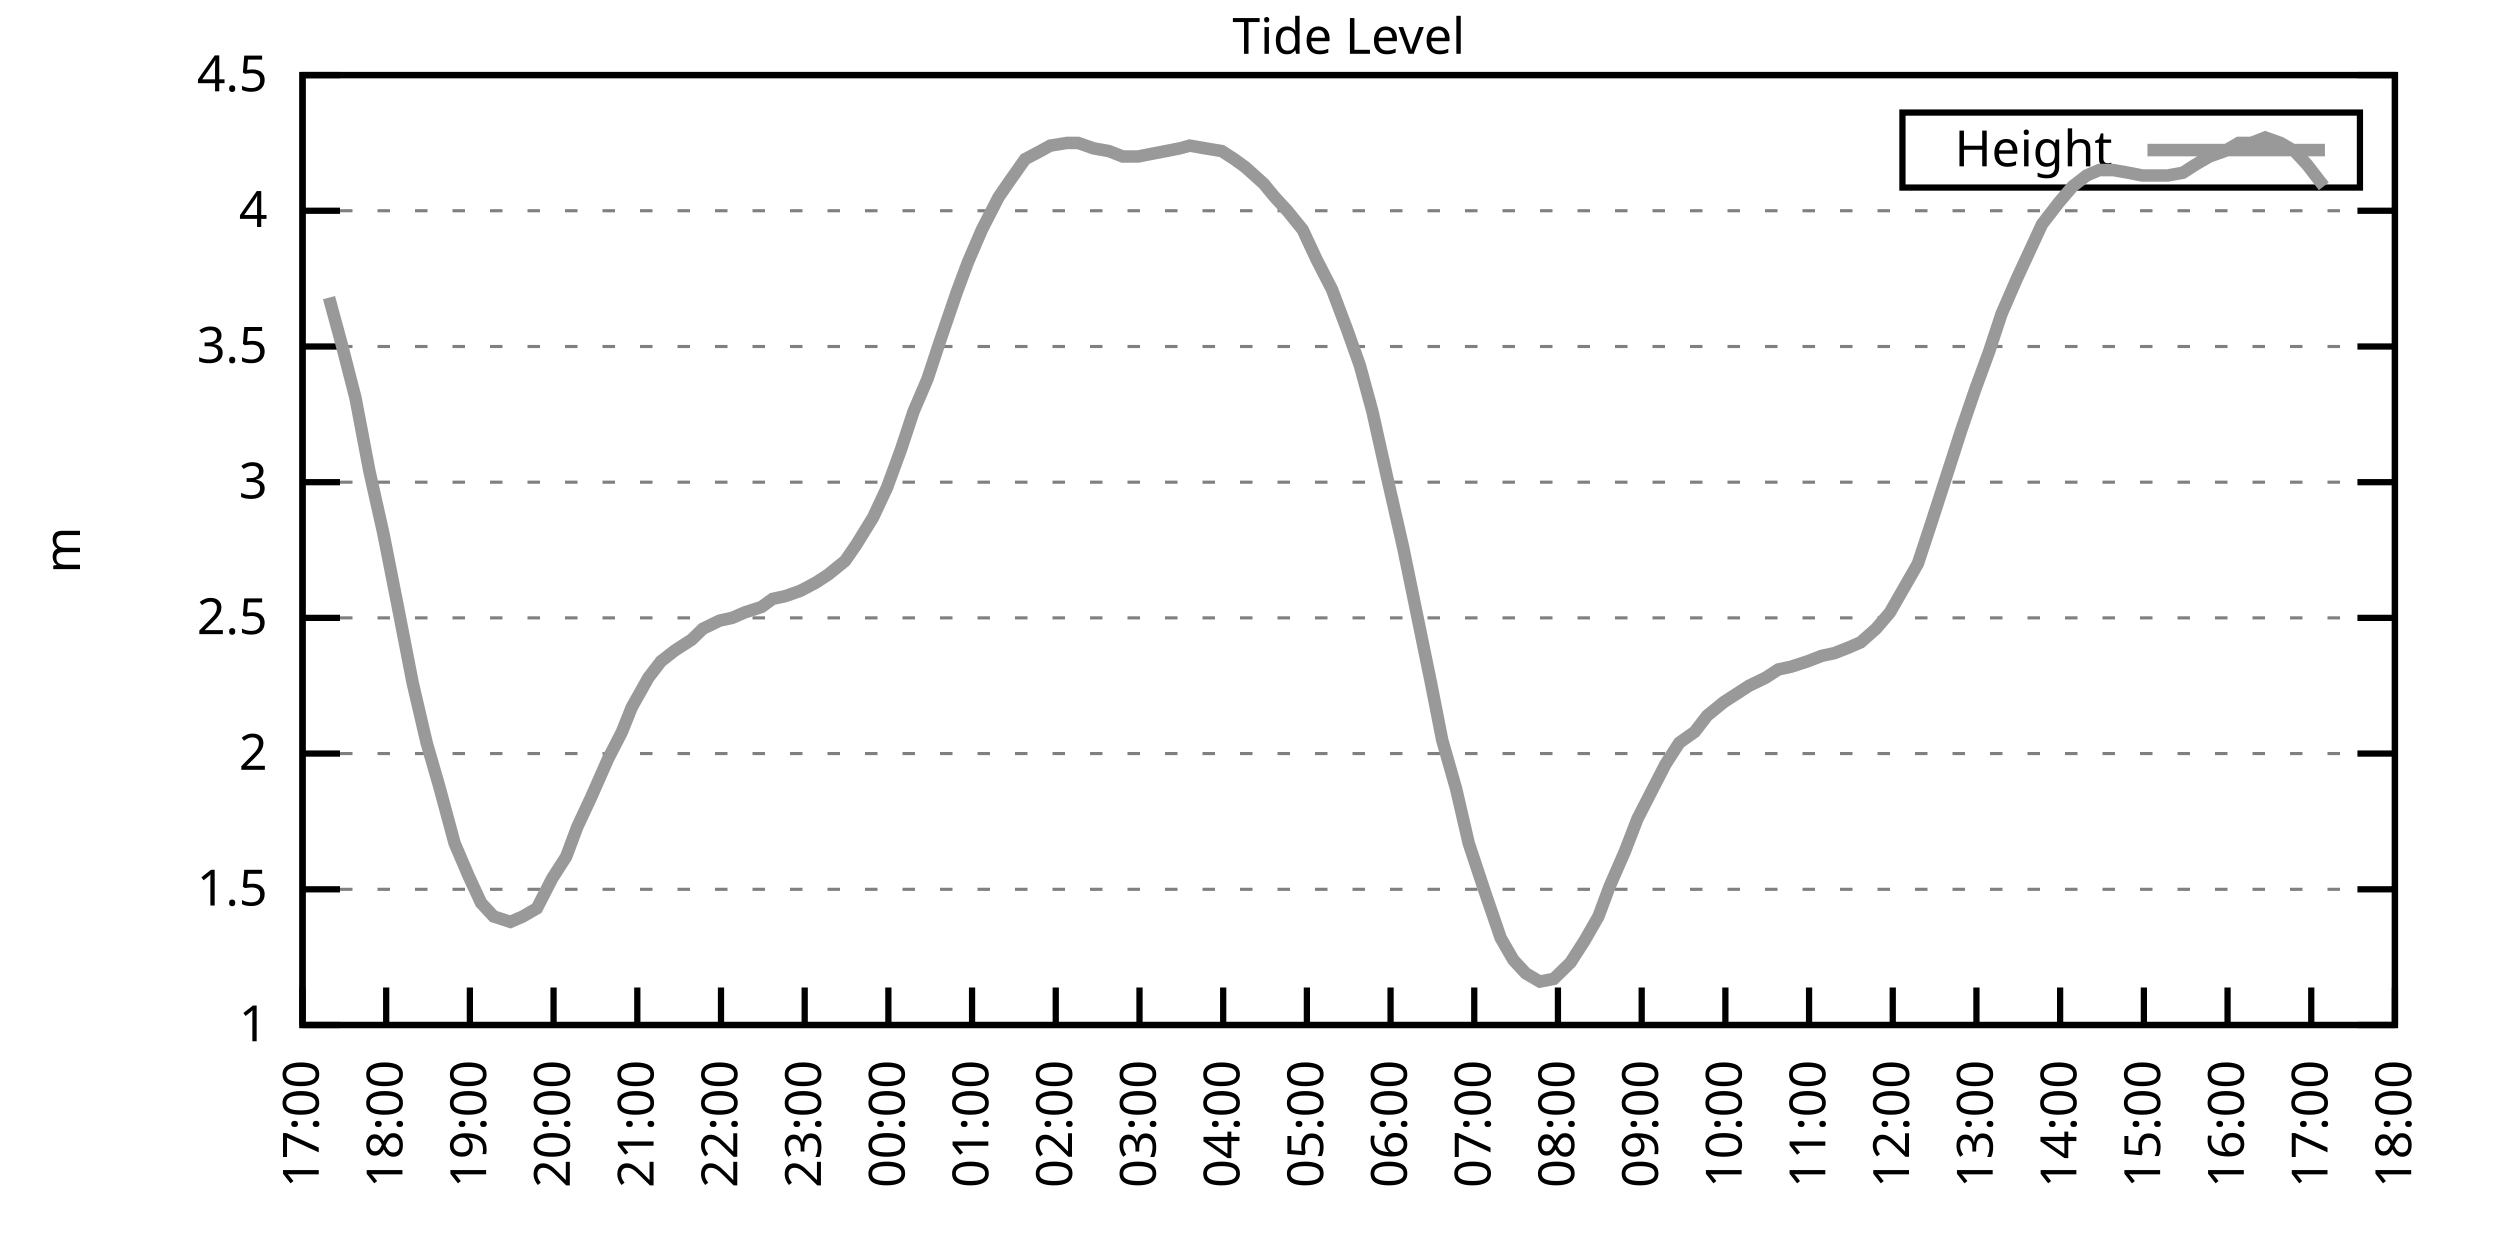
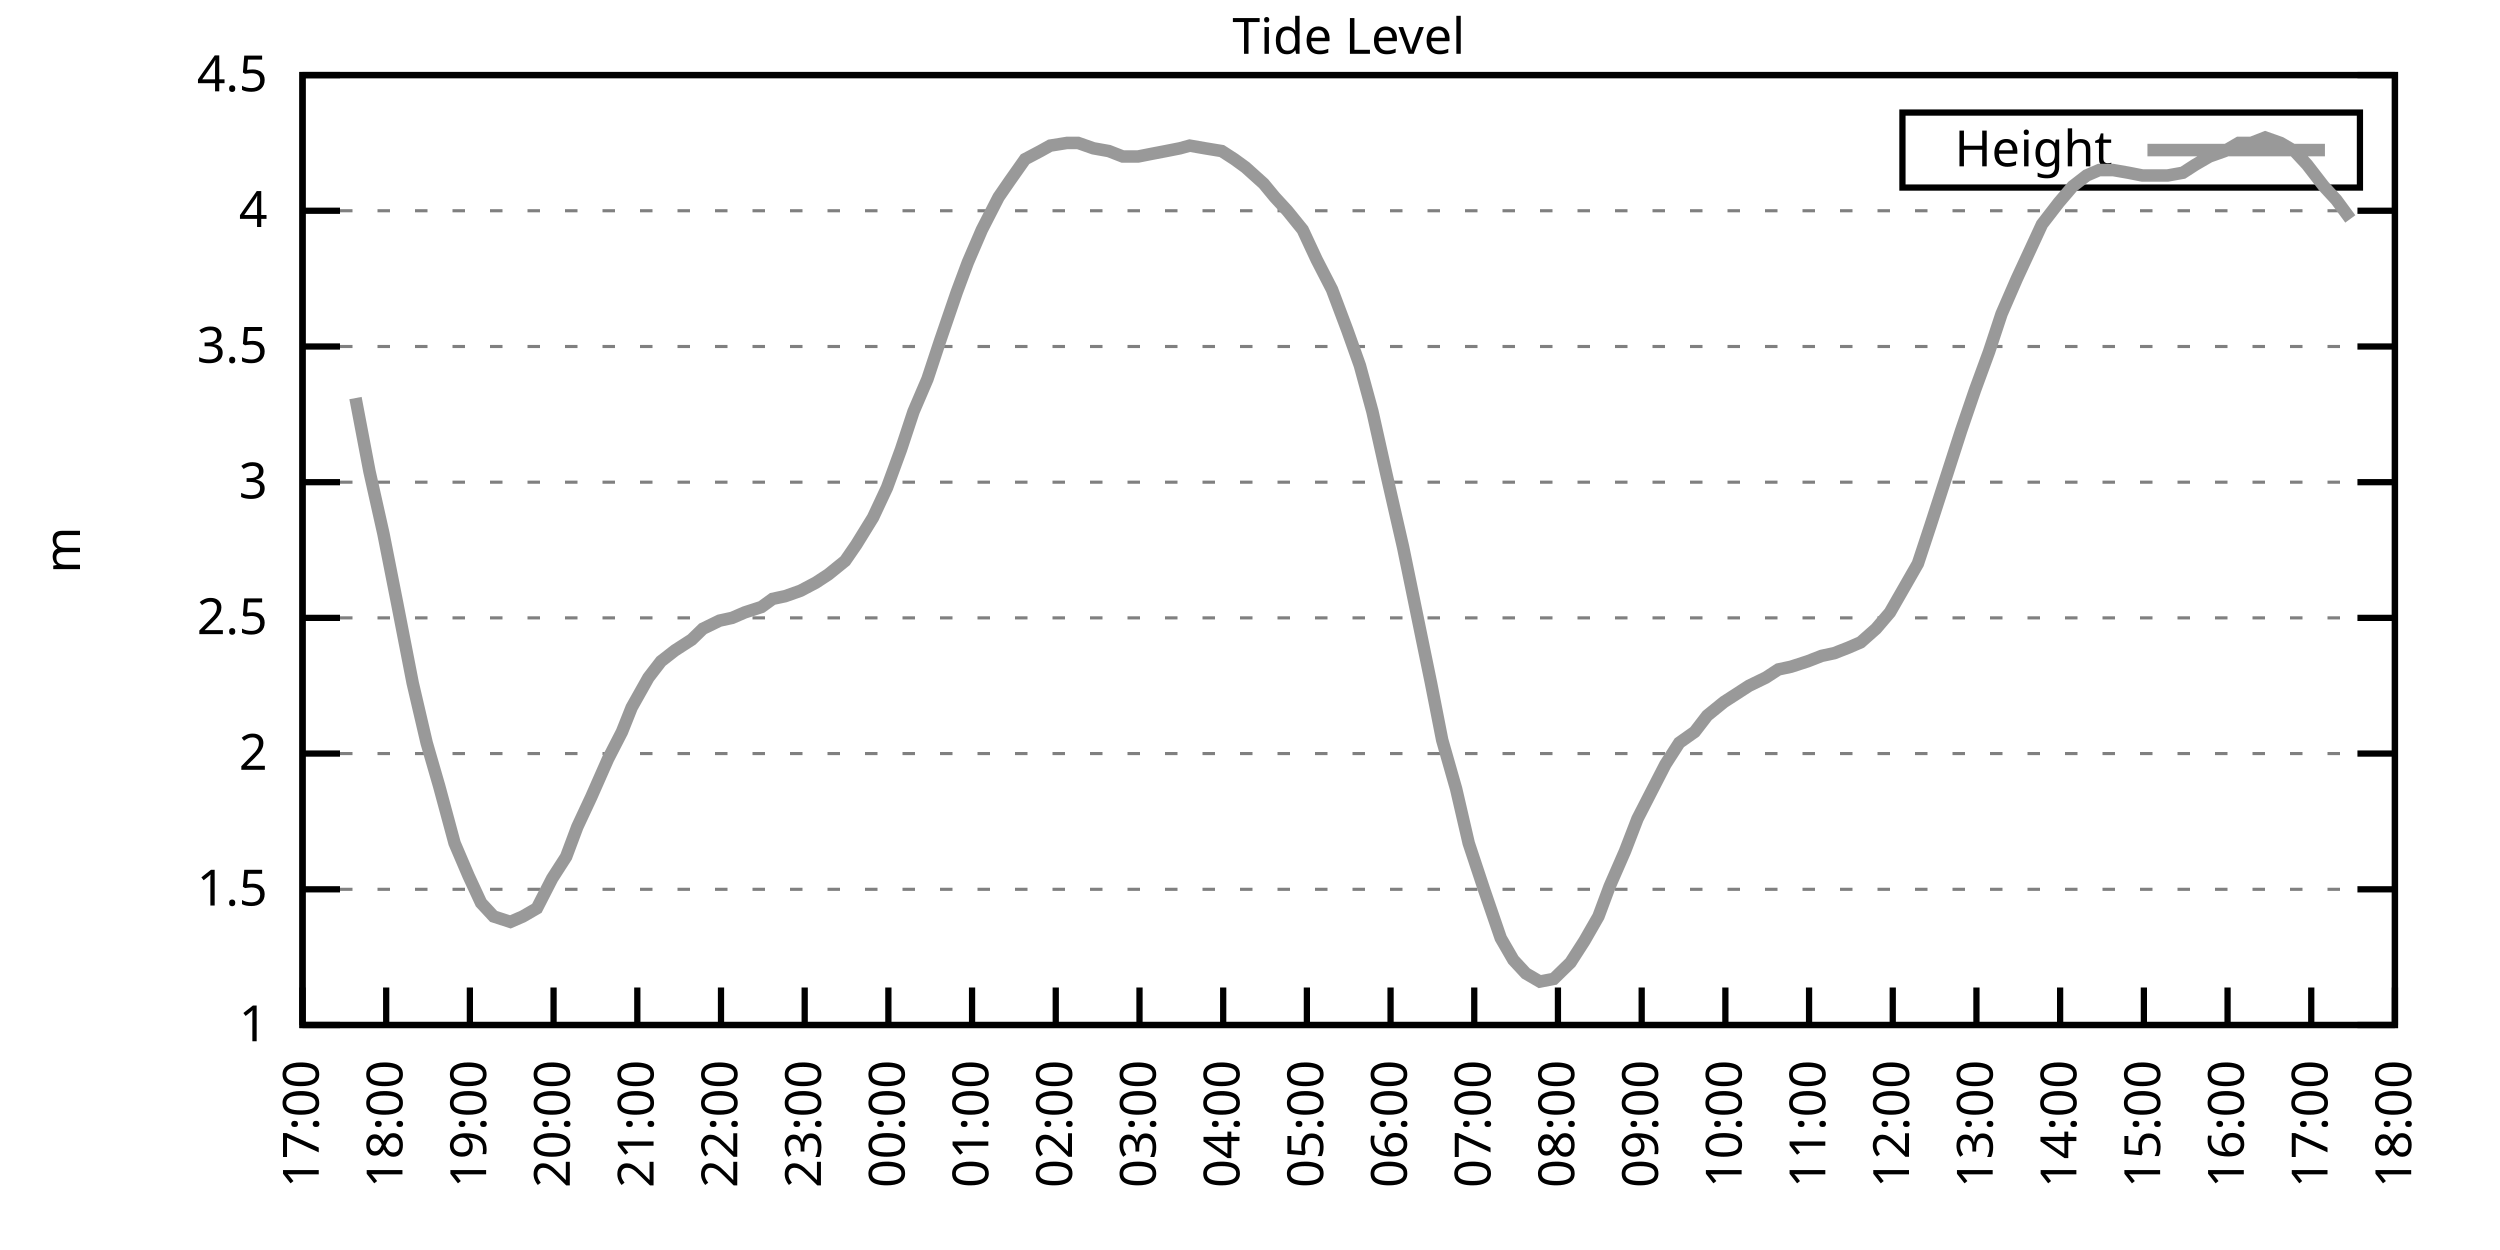
<svg xmlns="http://www.w3.org/2000/svg" xmlns:xlink="http://www.w3.org/1999/xlink" width="400" height="200" viewBox="0 0 400 200">
  <g id="gnuplot_canvas">
    <rect x="0" y="0" width="400" height="200" fill="none" />
    <defs>
      <circle id="gpDot" r="0.5" stroke-width="0.5" stroke="currentColor" />
      <path id="gpPt0" stroke-width="0.333" stroke="currentColor" d="M-1,0 h2 M0,-1 v2" />
      <path id="gpPt1" stroke-width="0.333" stroke="currentColor" d="M-1,-1 L1,1 M1,-1 L-1,1" />
      <path id="gpPt2" stroke-width="0.333" stroke="currentColor" d="M-1,0 L1,0 M0,-1 L0,1 M-1,-1 L1,1 M-1,1 L1,-1" />
      <rect id="gpPt3" stroke-width="0.333" stroke="currentColor" x="-1" y="-1" width="2" height="2" />
      <rect id="gpPt4" stroke-width="0.333" stroke="currentColor" fill="currentColor" x="-1" y="-1" width="2" height="2" />
      <circle id="gpPt5" stroke-width="0.333" stroke="currentColor" cx="0" cy="0" r="1" />
      <use xlink:href="#gpPt5" id="gpPt6" fill="currentColor" stroke="none" />
      <path id="gpPt7" stroke-width="0.333" stroke="currentColor" d="M0,-1.33 L-1.33,0.67 L1.33,0.67 z" />
      <use xlink:href="#gpPt7" id="gpPt8" fill="currentColor" stroke="none" />
      <use xlink:href="#gpPt7" id="gpPt9" stroke="currentColor" transform="rotate(180)" />
      <use xlink:href="#gpPt9" id="gpPt10" fill="currentColor" stroke="none" />
      <use xlink:href="#gpPt3" id="gpPt11" stroke="currentColor" transform="rotate(45)" />
      <use xlink:href="#gpPt11" id="gpPt12" fill="currentColor" stroke="none" />
      <path id="gpPt13" stroke-width="0.333" stroke="currentColor" d="M0,1.330 L1.265,0.411 L0.782,-1.067 L-0.782,-1.076 L-1.265,0.411 z" />
      <use xlink:href="#gpPt13" id="gpPt14" fill="currentColor" stroke="none" />
      <filter id="textbox" filterUnits="objectBoundingBox" x="0" y="0" height="1" width="1">
        <feFlood flood-color="white" flood-opacity="1" result="bgnd" />
        <feComposite in="SourceGraphic" in2="bgnd" operator="atop" />
      </filter>
      <filter id="greybox" filterUnits="objectBoundingBox" x="0" y="0" height="1" width="1">
        <feFlood flood-color="lightgrey" flood-opacity="1" result="grey" />
        <feComposite in="SourceGraphic" in2="grey" operator="atop" />
      </filter>
    </defs>
    <g fill="none" color="white" stroke="currentColor" stroke-width="1.00" stroke-linecap="butt" stroke-linejoin="miter">
</g>
    <g fill="none" color="black" stroke="currentColor" stroke-width="1.00" stroke-linecap="butt" stroke-linejoin="miter">
      <g stroke="none" shape-rendering="crispEdges">
        <polygon fill="rgb(255, 255, 255)" points="48.40,164.00 383.18,164.00 383.18,12.02 48.40,12.02 " />
      </g>
    </g>
    <g fill="none" color="black" stroke="currentColor" stroke-width="1.00" stroke-linecap="butt" stroke-linejoin="miter">
</g>
    <g fill="none" color="black" stroke="black" stroke-width="0.50" stroke-linecap="butt" stroke-linejoin="miter">
</g>
    <g fill="none" color="gray" stroke="currentColor" stroke-width="0.50" stroke-linecap="butt" stroke-linejoin="miter">
      <path stroke="gray" stroke-dasharray="2,4" class="gridline" d="M48.40,164.00 L383.19,164.00  " />
    </g>
    <g fill="none" color="gray" stroke="gray" stroke-width="1.00" stroke-linecap="butt" stroke-linejoin="miter">
</g>
    <g fill="none" color="black" stroke="currentColor" stroke-width="1.00" stroke-linecap="butt" stroke-linejoin="miter">
      <path stroke="black" d="M48.40,164.00 L54.40,164.00 M383.19,164.00 L377.19,164.00  " />
      <g transform="translate(42.80,166.60)" stroke="none" fill="black" font-family="Sans" font-size="8.00" text-anchor="end">
        <text>
          <tspan font-family="Sans"> 1</tspan>
        </text>
      </g>
    </g>
    <g fill="none" color="black" stroke="currentColor" stroke-width="1.00" stroke-linecap="butt" stroke-linejoin="miter">
</g>
    <g fill="none" color="black" stroke="black" stroke-width="0.50" stroke-linecap="butt" stroke-linejoin="miter">
</g>
    <g fill="none" color="gray" stroke="currentColor" stroke-width="0.50" stroke-linecap="butt" stroke-linejoin="miter">
      <path stroke="gray" stroke-dasharray="2,4" class="gridline" d="M48.40,142.29 L383.19,142.29  " />
    </g>
    <g fill="none" color="gray" stroke="gray" stroke-width="1.00" stroke-linecap="butt" stroke-linejoin="miter">
</g>
    <g fill="none" color="black" stroke="currentColor" stroke-width="1.00" stroke-linecap="butt" stroke-linejoin="miter">
      <path stroke="black" d="M48.40,142.29 L54.40,142.29 M383.19,142.29 L377.19,142.29  " />
      <g transform="translate(42.80,144.89)" stroke="none" fill="black" font-family="Sans" font-size="8.00" text-anchor="end">
        <text>
          <tspan font-family="Sans"> 1.5</tspan>
        </text>
      </g>
    </g>
    <g fill="none" color="black" stroke="currentColor" stroke-width="1.00" stroke-linecap="butt" stroke-linejoin="miter">
</g>
    <g fill="none" color="black" stroke="black" stroke-width="0.50" stroke-linecap="butt" stroke-linejoin="miter">
</g>
    <g fill="none" color="gray" stroke="currentColor" stroke-width="0.50" stroke-linecap="butt" stroke-linejoin="miter">
      <path stroke="gray" stroke-dasharray="2,4" class="gridline" d="M48.40,120.57 L383.19,120.57  " />
    </g>
    <g fill="none" color="gray" stroke="gray" stroke-width="1.00" stroke-linecap="butt" stroke-linejoin="miter">
</g>
    <g fill="none" color="black" stroke="currentColor" stroke-width="1.00" stroke-linecap="butt" stroke-linejoin="miter">
      <path stroke="black" d="M48.40,120.57 L54.40,120.57 M383.19,120.57 L377.19,120.57  " />
      <g transform="translate(42.80,123.17)" stroke="none" fill="black" font-family="Sans" font-size="8.00" text-anchor="end">
        <text>
          <tspan font-family="Sans"> 2</tspan>
        </text>
      </g>
    </g>
    <g fill="none" color="black" stroke="currentColor" stroke-width="1.00" stroke-linecap="butt" stroke-linejoin="miter">
</g>
    <g fill="none" color="black" stroke="black" stroke-width="0.50" stroke-linecap="butt" stroke-linejoin="miter">
</g>
    <g fill="none" color="gray" stroke="currentColor" stroke-width="0.50" stroke-linecap="butt" stroke-linejoin="miter">
      <path stroke="gray" stroke-dasharray="2,4" class="gridline" d="M48.40,98.86 L383.19,98.86  " />
    </g>
    <g fill="none" color="gray" stroke="gray" stroke-width="1.00" stroke-linecap="butt" stroke-linejoin="miter">
</g>
    <g fill="none" color="black" stroke="currentColor" stroke-width="1.00" stroke-linecap="butt" stroke-linejoin="miter">
      <path stroke="black" d="M48.40,98.86 L54.40,98.86 M383.19,98.86 L377.19,98.86  " />
      <g transform="translate(42.80,101.46)" stroke="none" fill="black" font-family="Sans" font-size="8.00" text-anchor="end">
        <text>
          <tspan font-family="Sans"> 2.5</tspan>
        </text>
      </g>
    </g>
    <g fill="none" color="black" stroke="currentColor" stroke-width="1.00" stroke-linecap="butt" stroke-linejoin="miter">
</g>
    <g fill="none" color="black" stroke="black" stroke-width="0.50" stroke-linecap="butt" stroke-linejoin="miter">
</g>
    <g fill="none" color="gray" stroke="currentColor" stroke-width="0.50" stroke-linecap="butt" stroke-linejoin="miter">
      <path stroke="gray" stroke-dasharray="2,4" class="gridline" d="M48.40,77.15 L383.19,77.15  " />
    </g>
    <g fill="none" color="gray" stroke="gray" stroke-width="1.00" stroke-linecap="butt" stroke-linejoin="miter">
</g>
    <g fill="none" color="black" stroke="currentColor" stroke-width="1.00" stroke-linecap="butt" stroke-linejoin="miter">
      <path stroke="black" d="M48.40,77.15 L54.40,77.15 M383.19,77.15 L377.19,77.15  " />
      <g transform="translate(42.80,79.75)" stroke="none" fill="black" font-family="Sans" font-size="8.00" text-anchor="end">
        <text>
          <tspan font-family="Sans"> 3</tspan>
        </text>
      </g>
    </g>
    <g fill="none" color="black" stroke="currentColor" stroke-width="1.00" stroke-linecap="butt" stroke-linejoin="miter">
</g>
    <g fill="none" color="black" stroke="black" stroke-width="0.50" stroke-linecap="butt" stroke-linejoin="miter">
</g>
    <g fill="none" color="gray" stroke="currentColor" stroke-width="0.50" stroke-linecap="butt" stroke-linejoin="miter">
      <path stroke="gray" stroke-dasharray="2,4" class="gridline" d="M48.40,55.44 L383.19,55.44  " />
    </g>
    <g fill="none" color="gray" stroke="gray" stroke-width="1.00" stroke-linecap="butt" stroke-linejoin="miter">
</g>
    <g fill="none" color="black" stroke="currentColor" stroke-width="1.00" stroke-linecap="butt" stroke-linejoin="miter">
      <path stroke="black" d="M48.40,55.44 L54.40,55.44 M383.19,55.44 L377.19,55.44  " />
      <g transform="translate(42.80,58.04)" stroke="none" fill="black" font-family="Sans" font-size="8.00" text-anchor="end">
        <text>
          <tspan font-family="Sans"> 3.5</tspan>
        </text>
      </g>
    </g>
    <g fill="none" color="black" stroke="currentColor" stroke-width="1.00" stroke-linecap="butt" stroke-linejoin="miter">
</g>
    <g fill="none" color="black" stroke="black" stroke-width="0.50" stroke-linecap="butt" stroke-linejoin="miter">
</g>
    <g fill="none" color="gray" stroke="currentColor" stroke-width="0.50" stroke-linecap="butt" stroke-linejoin="miter">
      <path stroke="gray" stroke-dasharray="2,4" class="gridline" d="M48.40,33.72 L383.19,33.72  " />
    </g>
    <g fill="none" color="gray" stroke="gray" stroke-width="1.00" stroke-linecap="butt" stroke-linejoin="miter">
</g>
    <g fill="none" color="black" stroke="currentColor" stroke-width="1.00" stroke-linecap="butt" stroke-linejoin="miter">
      <path stroke="black" d="M48.40,33.72 L54.40,33.72 M383.19,33.72 L377.19,33.72  " />
      <g transform="translate(42.80,36.32)" stroke="none" fill="black" font-family="Sans" font-size="8.00" text-anchor="end">
        <text>
          <tspan font-family="Sans"> 4</tspan>
        </text>
      </g>
    </g>
    <g fill="none" color="black" stroke="currentColor" stroke-width="1.00" stroke-linecap="butt" stroke-linejoin="miter">
</g>
    <g fill="none" color="black" stroke="black" stroke-width="0.50" stroke-linecap="butt" stroke-linejoin="miter">
</g>
    <g fill="none" color="gray" stroke="currentColor" stroke-width="0.50" stroke-linecap="butt" stroke-linejoin="miter">
      <path stroke="gray" stroke-dasharray="2,4" class="gridline" d="M48.40,12.01 L383.19,12.01  " />
    </g>
    <g fill="none" color="gray" stroke="gray" stroke-width="1.00" stroke-linecap="butt" stroke-linejoin="miter">
</g>
    <g fill="none" color="black" stroke="currentColor" stroke-width="1.00" stroke-linecap="butt" stroke-linejoin="miter">
      <path stroke="black" d="M48.40,12.01 L54.40,12.01 M383.19,12.01 L377.19,12.01  " />
      <g transform="translate(42.80,14.61)" stroke="none" fill="black" font-family="Sans" font-size="8.00" text-anchor="end">
        <text>
          <tspan font-family="Sans"> 4.5</tspan>
        </text>
      </g>
    </g>
    <g fill="none" color="black" stroke="currentColor" stroke-width="1.00" stroke-linecap="butt" stroke-linejoin="miter">
      <path stroke="black" d="M48.40,164.00 L48.40,158.00  " />
      <g transform="translate(51.00,169.60) rotate(270.00)" stroke="none" fill="black" font-family="Sans" font-size="8.00" text-anchor="end">
        <text>
          <tspan font-family="Sans">17:00</tspan>
        </text>
      </g>
    </g>
    <g fill="none" color="black" stroke="currentColor" stroke-width="1.00" stroke-linecap="butt" stroke-linejoin="miter">
      <path stroke="black" d="M61.79,164.00 L61.79,158.00  " />
      <g transform="translate(64.39,169.60) rotate(270.00)" stroke="none" fill="black" font-family="Sans" font-size="8.00" text-anchor="end">
        <text>
          <tspan font-family="Sans">18:00</tspan>
        </text>
      </g>
    </g>
    <g fill="none" color="black" stroke="currentColor" stroke-width="1.00" stroke-linecap="butt" stroke-linejoin="miter">
      <path stroke="black" d="M75.18,164.00 L75.18,158.00  " />
      <g transform="translate(77.78,169.60) rotate(270.00)" stroke="none" fill="black" font-family="Sans" font-size="8.00" text-anchor="end">
        <text>
          <tspan font-family="Sans">19:00</tspan>
        </text>
      </g>
    </g>
    <g fill="none" color="black" stroke="currentColor" stroke-width="1.00" stroke-linecap="butt" stroke-linejoin="miter">
      <path stroke="black" d="M88.57,164.00 L88.57,158.00  " />
      <g transform="translate(91.17,169.60) rotate(270.00)" stroke="none" fill="black" font-family="Sans" font-size="8.00" text-anchor="end">
        <text>
          <tspan font-family="Sans">20:00</tspan>
        </text>
      </g>
    </g>
    <g fill="none" color="black" stroke="currentColor" stroke-width="1.00" stroke-linecap="butt" stroke-linejoin="miter">
      <path stroke="black" d="M101.97,164.00 L101.97,158.00  " />
      <g transform="translate(104.57,169.60) rotate(270.00)" stroke="none" fill="black" font-family="Sans" font-size="8.00" text-anchor="end">
        <text>
          <tspan font-family="Sans">21:00</tspan>
        </text>
      </g>
    </g>
    <g fill="none" color="black" stroke="currentColor" stroke-width="1.00" stroke-linecap="butt" stroke-linejoin="miter">
      <path stroke="black" d="M115.36,164.00 L115.36,158.00  " />
      <g transform="translate(117.96,169.60) rotate(270.00)" stroke="none" fill="black" font-family="Sans" font-size="8.00" text-anchor="end">
        <text>
          <tspan font-family="Sans">22:00</tspan>
        </text>
      </g>
    </g>
    <g fill="none" color="black" stroke="currentColor" stroke-width="1.00" stroke-linecap="butt" stroke-linejoin="miter">
      <path stroke="black" d="M128.75,164.00 L128.75,158.00  " />
      <g transform="translate(131.35,169.60) rotate(270.00)" stroke="none" fill="black" font-family="Sans" font-size="8.00" text-anchor="end">
        <text>
          <tspan font-family="Sans">23:00</tspan>
        </text>
      </g>
    </g>
    <g fill="none" color="black" stroke="currentColor" stroke-width="1.00" stroke-linecap="butt" stroke-linejoin="miter">
      <path stroke="black" d="M142.14,164.00 L142.14,158.00  " />
      <g transform="translate(144.74,169.60) rotate(270.00)" stroke="none" fill="black" font-family="Sans" font-size="8.00" text-anchor="end">
        <text>
          <tspan font-family="Sans">00:00</tspan>
        </text>
      </g>
    </g>
    <g fill="none" color="black" stroke="currentColor" stroke-width="1.00" stroke-linecap="butt" stroke-linejoin="miter">
      <path stroke="black" d="M155.53,164.00 L155.53,158.00  " />
      <g transform="translate(158.13,169.60) rotate(270.00)" stroke="none" fill="black" font-family="Sans" font-size="8.00" text-anchor="end">
        <text>
          <tspan font-family="Sans">01:00</tspan>
        </text>
      </g>
    </g>
    <g fill="none" color="black" stroke="currentColor" stroke-width="1.00" stroke-linecap="butt" stroke-linejoin="miter">
      <path stroke="black" d="M168.92,164.00 L168.92,158.00  " />
      <g transform="translate(171.52,169.60) rotate(270.00)" stroke="none" fill="black" font-family="Sans" font-size="8.00" text-anchor="end">
        <text>
          <tspan font-family="Sans">02:00</tspan>
        </text>
      </g>
    </g>
    <g fill="none" color="black" stroke="currentColor" stroke-width="1.00" stroke-linecap="butt" stroke-linejoin="miter">
      <path stroke="black" d="M182.32,164.00 L182.32,158.00  " />
      <g transform="translate(184.92,169.60) rotate(270.00)" stroke="none" fill="black" font-family="Sans" font-size="8.00" text-anchor="end">
        <text>
          <tspan font-family="Sans">03:00</tspan>
        </text>
      </g>
    </g>
    <g fill="none" color="black" stroke="currentColor" stroke-width="1.00" stroke-linecap="butt" stroke-linejoin="miter">
      <path stroke="black" d="M195.71,164.00 L195.71,158.00  " />
      <g transform="translate(198.31,169.60) rotate(270.00)" stroke="none" fill="black" font-family="Sans" font-size="8.00" text-anchor="end">
        <text>
          <tspan font-family="Sans">04:00</tspan>
        </text>
      </g>
    </g>
    <g fill="none" color="black" stroke="currentColor" stroke-width="1.00" stroke-linecap="butt" stroke-linejoin="miter">
      <path stroke="black" d="M209.10,164.00 L209.10,158.00  " />
      <g transform="translate(211.70,169.60) rotate(270.00)" stroke="none" fill="black" font-family="Sans" font-size="8.00" text-anchor="end">
        <text>
          <tspan font-family="Sans">05:00</tspan>
        </text>
      </g>
    </g>
    <g fill="none" color="black" stroke="currentColor" stroke-width="1.00" stroke-linecap="butt" stroke-linejoin="miter">
      <path stroke="black" d="M222.49,164.00 L222.49,158.00  " />
      <g transform="translate(225.09,169.60) rotate(270.00)" stroke="none" fill="black" font-family="Sans" font-size="8.00" text-anchor="end">
        <text>
          <tspan font-family="Sans">06:00</tspan>
        </text>
      </g>
    </g>
    <g fill="none" color="black" stroke="currentColor" stroke-width="1.00" stroke-linecap="butt" stroke-linejoin="miter">
      <path stroke="black" d="M235.88,164.00 L235.88,158.00  " />
      <g transform="translate(238.48,169.60) rotate(270.00)" stroke="none" fill="black" font-family="Sans" font-size="8.00" text-anchor="end">
        <text>
          <tspan font-family="Sans">07:00</tspan>
        </text>
      </g>
    </g>
    <g fill="none" color="black" stroke="currentColor" stroke-width="1.00" stroke-linecap="butt" stroke-linejoin="miter">
      <path stroke="black" d="M249.27,164.00 L249.27,158.00  " />
      <g transform="translate(251.87,169.60) rotate(270.00)" stroke="none" fill="black" font-family="Sans" font-size="8.00" text-anchor="end">
        <text>
          <tspan font-family="Sans">08:00</tspan>
        </text>
      </g>
    </g>
    <g fill="none" color="black" stroke="currentColor" stroke-width="1.00" stroke-linecap="butt" stroke-linejoin="miter">
      <path stroke="black" d="M262.67,164.00 L262.67,158.00  " />
      <g transform="translate(265.27,169.60) rotate(270.00)" stroke="none" fill="black" font-family="Sans" font-size="8.00" text-anchor="end">
        <text>
          <tspan font-family="Sans">09:00</tspan>
        </text>
      </g>
    </g>
    <g fill="none" color="black" stroke="currentColor" stroke-width="1.00" stroke-linecap="butt" stroke-linejoin="miter">
      <path stroke="black" d="M276.06,164.00 L276.06,158.00  " />
      <g transform="translate(278.66,169.60) rotate(270.00)" stroke="none" fill="black" font-family="Sans" font-size="8.00" text-anchor="end">
        <text>
          <tspan font-family="Sans">10:00</tspan>
        </text>
      </g>
    </g>
    <g fill="none" color="black" stroke="currentColor" stroke-width="1.00" stroke-linecap="butt" stroke-linejoin="miter">
      <path stroke="black" d="M289.45,164.00 L289.45,158.00  " />
      <g transform="translate(292.05,169.60) rotate(270.00)" stroke="none" fill="black" font-family="Sans" font-size="8.00" text-anchor="end">
        <text>
          <tspan font-family="Sans">11:00</tspan>
        </text>
      </g>
    </g>
    <g fill="none" color="black" stroke="currentColor" stroke-width="1.00" stroke-linecap="butt" stroke-linejoin="miter">
      <path stroke="black" d="M302.84,164.00 L302.84,158.00  " />
      <g transform="translate(305.44,169.60) rotate(270.00)" stroke="none" fill="black" font-family="Sans" font-size="8.00" text-anchor="end">
        <text>
          <tspan font-family="Sans">12:00</tspan>
        </text>
      </g>
    </g>
    <g fill="none" color="black" stroke="currentColor" stroke-width="1.00" stroke-linecap="butt" stroke-linejoin="miter">
      <path stroke="black" d="M316.23,164.00 L316.23,158.00  " />
      <g transform="translate(318.83,169.60) rotate(270.00)" stroke="none" fill="black" font-family="Sans" font-size="8.00" text-anchor="end">
        <text>
          <tspan font-family="Sans">13:00</tspan>
        </text>
      </g>
    </g>
    <g fill="none" color="black" stroke="currentColor" stroke-width="1.00" stroke-linecap="butt" stroke-linejoin="miter">
      <path stroke="black" d="M329.62,164.00 L329.62,158.00  " />
      <g transform="translate(332.22,169.60) rotate(270.00)" stroke="none" fill="black" font-family="Sans" font-size="8.00" text-anchor="end">
        <text>
          <tspan font-family="Sans">14:00</tspan>
        </text>
      </g>
    </g>
    <g fill="none" color="black" stroke="currentColor" stroke-width="1.00" stroke-linecap="butt" stroke-linejoin="miter">
      <path stroke="black" d="M343.02,164.00 L343.02,158.00  " />
      <g transform="translate(345.62,169.60) rotate(270.00)" stroke="none" fill="black" font-family="Sans" font-size="8.00" text-anchor="end">
        <text>
          <tspan font-family="Sans">15:00</tspan>
        </text>
      </g>
    </g>
    <g fill="none" color="black" stroke="currentColor" stroke-width="1.00" stroke-linecap="butt" stroke-linejoin="miter">
      <path stroke="black" d="M356.41,164.00 L356.41,158.00  " />
      <g transform="translate(359.01,169.60) rotate(270.00)" stroke="none" fill="black" font-family="Sans" font-size="8.00" text-anchor="end">
        <text>
          <tspan font-family="Sans">16:00</tspan>
        </text>
      </g>
    </g>
    <g fill="none" color="black" stroke="currentColor" stroke-width="1.00" stroke-linecap="butt" stroke-linejoin="miter">
      <path stroke="black" d="M369.80,164.00 L369.80,158.00  " />
      <g transform="translate(372.40,169.60) rotate(270.00)" stroke="none" fill="black" font-family="Sans" font-size="8.00" text-anchor="end">
        <text>
          <tspan font-family="Sans">17:00</tspan>
        </text>
      </g>
    </g>
    <g fill="none" color="black" stroke="currentColor" stroke-width="1.00" stroke-linecap="butt" stroke-linejoin="miter">
      <path stroke="black" d="M383.19,164.00 L383.19,158.00  " />
      <g transform="translate(385.79,169.60) rotate(270.00)" stroke="none" fill="black" font-family="Sans" font-size="8.00" text-anchor="end">
        <text>
          <tspan font-family="Sans">18:00</tspan>
        </text>
      </g>
    </g>
    <g fill="none" color="black" stroke="currentColor" stroke-width="1.00" stroke-linecap="butt" stroke-linejoin="miter">
</g>
    <g fill="none" color="black" stroke="currentColor" stroke-width="1.00" stroke-linecap="butt" stroke-linejoin="miter">
      <path stroke="black" d="M48.40,12.01 L48.40,164.00 L383.19,164.00 L383.19,12.01 L48.40,12.01 Z  " />
    </g>
    <g fill="none" color="black" stroke="currentColor" stroke-width="1.00" stroke-linecap="butt" stroke-linejoin="miter">
</g>
    <g fill="none" color="black" stroke="currentColor" stroke-width="1.00" stroke-linecap="butt" stroke-linejoin="miter">
      <path stroke="black" d="M304.39,30.01 L304.39,18.01 L377.59,18.01 L377.59,30.01 L304.39,30.01 Z  " />
    </g>
    <g id="Tide_level_plot_1">
      <g fill="none" color="white" stroke="black" stroke-width="2.00" stroke-linecap="butt" stroke-linejoin="miter">
</g>
      <g fill="none" color="black" stroke="currentColor" stroke-width="2.00" stroke-linecap="butt" stroke-linejoin="miter">
        <g transform="translate(337.99,26.61)" stroke="none" fill="black" font-family="Sans" font-size="8.00" text-anchor="end">
          <text>
            <tspan font-family="Sans">Height</tspan>
          </text>
        </g>
      </g>
      <g fill="none" color="black" stroke="currentColor" stroke-width="2.00" stroke-linecap="butt" stroke-linejoin="miter">
-         <path stroke="rgb(153, 153, 153)" d="M343.59,24.01 L371.99,24.01 M52.64,47.62 L54.65,55.00 L56.88,63.69 L59.11,75.41 L61.35,85.40 L63.58,96.69   L66.03,109.28 L68.26,118.84 L70.27,125.79 L72.73,134.90 L74.96,140.12 L76.97,144.46 L78.98,146.63 L81.66,147.50   L83.66,146.63 L85.90,145.33 L88.35,140.55 L90.58,137.08 L92.37,132.30 L94.60,127.52 L97.28,121.44 L99.51,117.10   L101.07,113.19 L103.75,108.42 L105.76,105.81 L107.99,104.07 L110.67,102.34 L112.46,100.60 L115.13,99.30 L117.14,98.86   L119.15,97.99 L121.83,97.12 L123.62,95.82 L125.62,95.39 L128.08,94.52 L130.54,93.22 L132.54,91.91 L135.22,89.74   L137.01,87.14 L139.69,82.79 L141.92,78.02 L144.15,71.94 L146.16,65.86 L148.39,60.65 L150.40,54.57 L153.08,46.75   L154.86,41.97 L157.10,36.76 L159.77,31.55 L161.56,28.95 L164.01,25.47 L166.47,24.17 L168.03,23.30 L170.71,22.87   L172.50,22.87 L174.95,23.73 L177.41,24.17 L179.64,25.04 L182.09,25.04 L184.32,24.60 L186.56,24.17 L188.79,23.73   L190.35,23.30 L192.81,23.73 L195.48,24.17 L197.49,25.47 L199.28,26.77 L202.18,29.38 L203.97,31.55 L205.97,33.72   L208.43,36.76 L210.66,41.54 L213.12,46.32 L215.57,52.83 L217.58,58.48 L219.59,65.86 L221.82,75.85 L224.50,87.57   L226.73,98.43 L228.96,109.28 L230.75,118.40 L232.98,126.22 L234.99,134.90 L237.44,142.29 L240.12,150.10 L242.13,153.58   L244.14,155.75 L246.37,157.05 L248.60,156.62 L251.28,154.01 L253.51,150.54 L255.75,146.63 L257.53,141.85 L259.99,136.21   L262.00,131.00 L264.45,126.22 L266.46,122.31 L268.69,118.84 L271.15,117.10 L273.16,114.49 L275.83,112.32 L277.84,111.02   L279.85,109.72 L282.53,108.42 L284.54,107.11 L286.55,106.68 L289.23,105.81 L291.46,104.94 L293.47,104.51 L295.70,103.64   L297.71,102.77 L300.16,100.60 L302.39,97.99 L304.63,94.08 L306.86,90.18 L308.87,84.10 L311.54,75.85 L313.78,68.90   L316.01,62.38 L318.24,56.30 L320.25,50.22 L322.70,44.58 L324.71,40.24 L326.72,35.89 L329.40,32.42 L331.63,29.81   L333.86,28.08 L335.87,27.21 L338.10,27.21 L340.56,27.64 L342.79,28.08 L345.02,28.08 L346.81,28.08 L349.26,27.64   L351.27,26.34 L353.51,25.04 L355.96,24.17 L358.19,22.87 L360.20,22.87 L362.43,22.00 L364.89,22.87 L367.12,24.17   L369.13,26.34 L371.81,29.81  " />
+         <path stroke="rgb(153, 153, 153)" d="M343.59,24.01 L371.99,24.01 M56.88,63.69 L59.11,75.41 L61.35,85.40 L63.58,96.69 L66.03,109.28 L68.26,118.84   L70.27,125.79 L72.73,134.90 L74.96,140.12 L76.97,144.46 L78.98,146.63 L81.66,147.50 L83.66,146.63 L85.90,145.33   L88.35,140.55 L90.58,137.08 L92.37,132.30 L94.60,127.52 L97.28,121.44 L99.51,117.10 L101.07,113.19 L103.75,108.42   L105.76,105.81 L107.99,104.07 L110.67,102.34 L112.46,100.60 L115.13,99.30 L117.14,98.86 L119.15,97.99 L121.83,97.12   L123.62,95.82 L125.62,95.39 L128.08,94.52 L130.54,93.22 L132.54,91.91 L135.22,89.74 L137.01,87.14 L139.69,82.79   L141.92,78.02 L144.15,71.94 L146.16,65.86 L148.39,60.65 L150.40,54.57 L153.08,46.75 L154.86,41.97 L157.10,36.76   L159.77,31.55 L161.56,28.95 L164.01,25.47 L166.47,24.17 L168.03,23.30 L170.71,22.87 L172.50,22.87 L174.95,23.73   L177.41,24.17 L179.64,25.04 L182.09,25.04 L184.32,24.60 L186.56,24.17 L188.79,23.73 L190.35,23.30 L192.81,23.73   L195.48,24.17 L197.49,25.47 L199.28,26.77 L202.18,29.38 L203.97,31.55 L205.97,33.72 L208.43,36.76 L210.66,41.54   L213.12,46.32 L215.57,52.83 L217.58,58.48 L219.59,65.86 L221.82,75.85 L224.50,87.57 L226.73,98.43 L228.96,109.28   L230.75,118.40 L232.98,126.22 L234.99,134.90 L237.44,142.29 L240.12,150.10 L242.13,153.58 L244.14,155.75 L246.37,157.05   L248.60,156.62 L251.28,154.01 L253.51,150.54 L255.75,146.63 L257.53,141.85 L259.99,136.21 L262.00,131.00 L264.45,126.22   L266.46,122.31 L268.69,118.84 L271.15,117.10 L273.16,114.49 L275.83,112.32 L277.84,111.02 L279.85,109.72 L282.53,108.42   L284.54,107.11 L286.55,106.68 L289.23,105.81 L291.46,104.94 L293.47,104.51 L295.70,103.64 L297.71,102.77 L300.16,100.60   L302.39,97.99 L304.63,94.08 L306.86,90.18 L308.87,84.10 L311.54,75.85 L313.78,68.90 L316.01,62.38 L318.24,56.30   L320.25,50.22 L322.70,44.58 L324.71,40.24 L326.72,35.89 L329.40,32.42 L331.63,29.81 L333.86,28.08 L335.87,27.21   L338.10,27.21 L340.56,27.64 L342.79,28.08 L345.02,28.08 L346.81,28.08 L349.26,27.64 L351.27,26.34 L353.51,25.04   L355.96,24.17 L358.19,22.87 L360.20,22.87 L362.43,22.00 L364.89,22.87 L367.12,24.17 L369.13,26.34 L371.81,29.81   L373.82,31.99 L376.05,35.03  " />
      </g>
    </g>
    <g fill="none" color="black" stroke="currentColor" stroke-width="2.00" stroke-linecap="butt" stroke-linejoin="miter">
</g>
    <g fill="none" color="black" stroke="black" stroke-width="1.00" stroke-linecap="butt" stroke-linejoin="miter">
</g>
    <g fill="none" color="black" stroke="currentColor" stroke-width="1.00" stroke-linecap="butt" stroke-linejoin="miter">
      <path stroke="black" d="M48.40,12.01 L48.40,164.00 L383.19,164.00 L383.19,12.01 L48.40,12.01 Z  " />
      <g transform="translate(12.80,88.01) rotate(270.00)" stroke="none" fill="black" font-family="Sans" font-size="8.00" text-anchor="middle">
        <text>
          <tspan font-family="Sans">m</tspan>
        </text>
      </g>
    </g>
    <g fill="none" color="black" stroke="currentColor" stroke-width="1.00" stroke-linecap="butt" stroke-linejoin="miter">
</g>
    <g fill="none" color="black" stroke="currentColor" stroke-width="1.00" stroke-linecap="butt" stroke-linejoin="miter">
      <g transform="translate(215.79,8.61)" stroke="none" fill="black" font-family="Sans" font-size="8.00" text-anchor="middle">
        <text>
          <tspan font-family="Sans">Tide Level</tspan>
        </text>
      </g>
    </g>
    <g fill="none" color="black" stroke="currentColor" stroke-width="1.00" stroke-linecap="butt" stroke-linejoin="miter">
</g>
  </g>
</svg>
